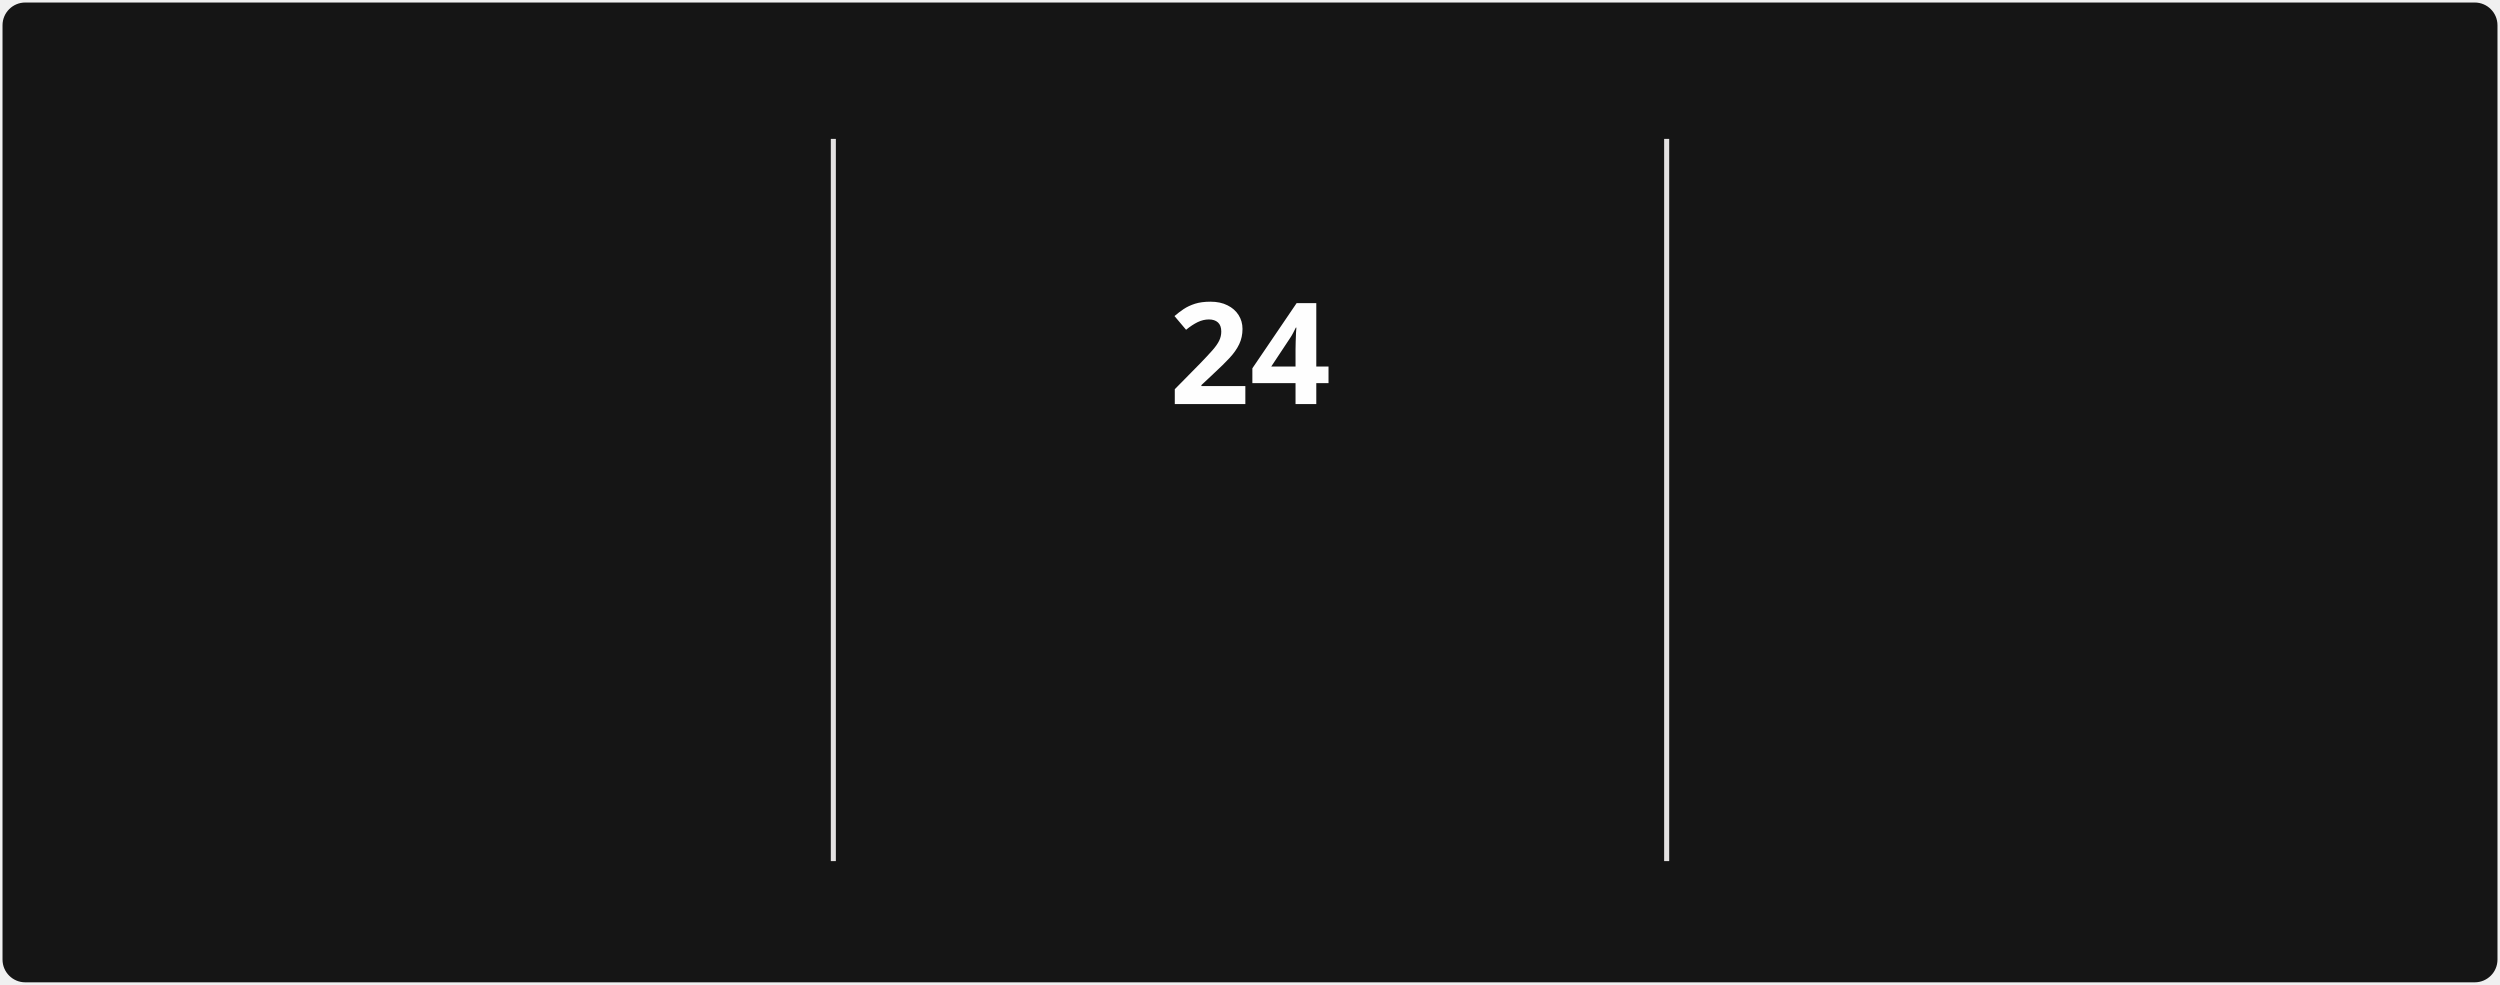
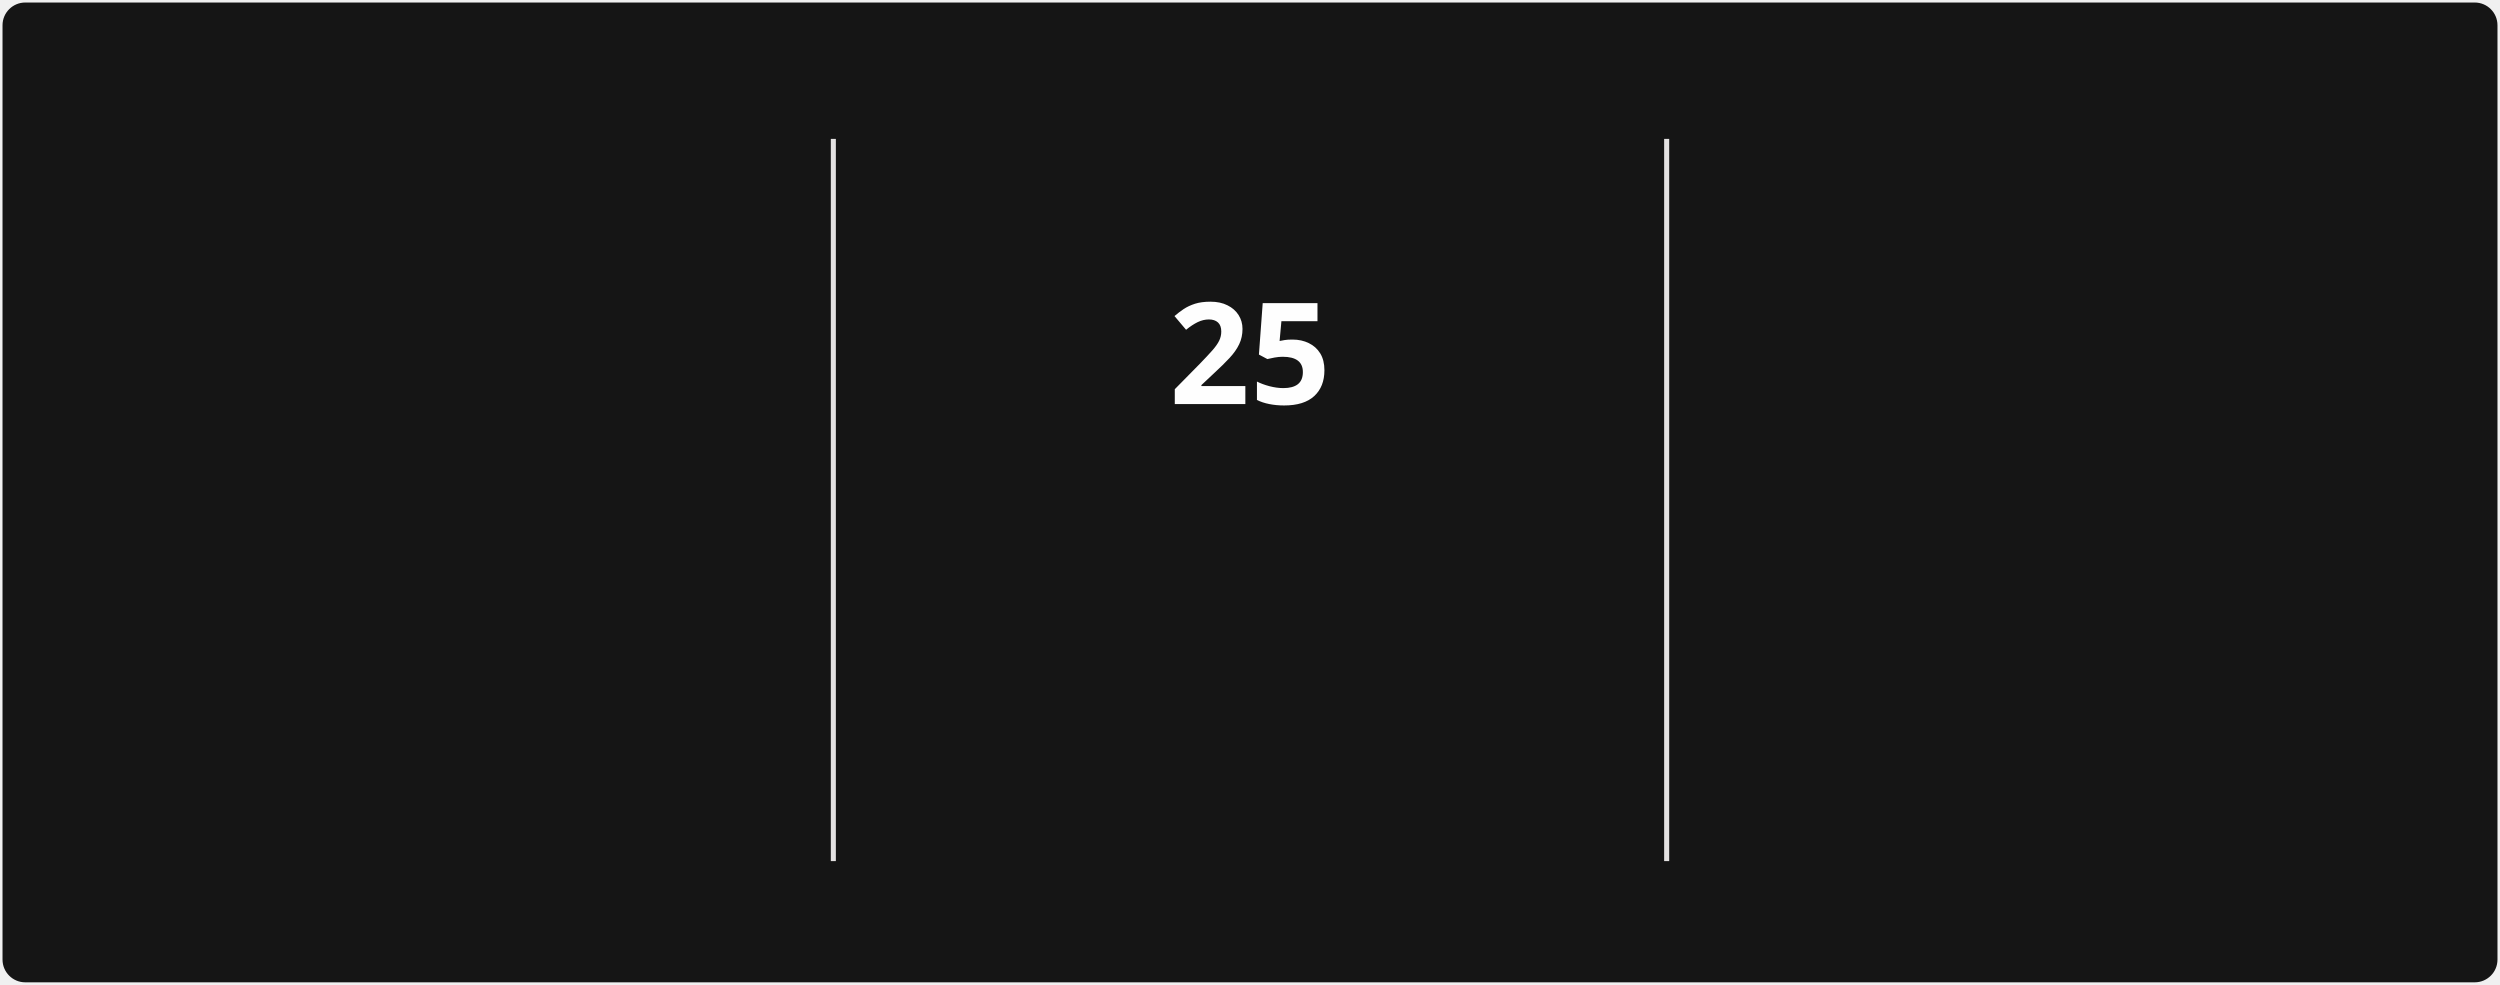
<svg xmlns="http://www.w3.org/2000/svg" style="isolation: isolate" viewBox="0 0 495 195" width="495px" height="195px" direction="ltr">
  <style>
            @keyframes currstreak {
                0% { font-size: 3px; opacity: 0.2; }
                80% { font-size: 34px; opacity: 1; }
                100% { font-size: 28px; opacity: 1; }
            }
            @keyframes fadein {
                0% { opacity: 0; }
                100% { opacity: 1; }
            }
        </style>
  <defs>
    <clipPath id="outer_rectangle">
      <rect width="495" height="195" rx="4.5" />
    </clipPath>
    <mask id="mask_out_ring_behind_fire">
      <rect width="495" height="195" fill="white" />
      <ellipse id="mask-ellipse" cx="247.5" cy="32" rx="13" ry="18" fill="black" />
    </mask>
  </defs>
  <g clip-path="url(#outer_rectangle)">
    <g style="isolation: isolate">
      <rect stroke="#000000" stroke-opacity="0" fill="#151515" rx="4.5" x="0.5" y="0.5" width="494" height="194" />
    </g>
    <g style="isolation: isolate">
      <line x1="165" y1="28" x2="165" y2="170" vector-effect="non-scaling-stroke" stroke-width="1" stroke="#E4E2E2" stroke-linejoin="miter" stroke-linecap="square" stroke-miterlimit="3" />
      <line x1="330" y1="28" x2="330" y2="170" vector-effect="non-scaling-stroke" stroke-width="1" stroke="#E4E2E2" stroke-linejoin="miter" stroke-linecap="square" stroke-miterlimit="3" />
    </g>
    <g style="isolation: isolate">
      <g transform="translate(82.5, 48)">
        <text x="0" y="32" stroke-width="0" text-anchor="middle" fill="#FEFEFE" stroke="none" font-family="&quot;Segoe UI&quot;, Ubuntu, sans-serif" font-weight="700" font-size="28px" font-style="normal" style="opacity: 0; animation: fadein 0.5s linear forwards 0.6s">
-                         1,276
+                         1,277
                    </text>
      </g>
      <g transform="translate(82.5, 84)">
        <text x="0" y="32" stroke-width="0" text-anchor="middle" fill="#FEFEFE" stroke="none" font-family="&quot;Segoe UI&quot;, Ubuntu, sans-serif" font-weight="400" font-size="14px" font-style="normal" style="opacity: 0; animation: fadein 0.5s linear forwards 0.7s">
                        Total Contributions
                    </text>
      </g>
      <g transform="translate(82.5, 114)">
        <text x="0" y="32" stroke-width="0" text-anchor="middle" fill="#9E9E9E" stroke="none" font-family="&quot;Segoe UI&quot;, Ubuntu, sans-serif" font-weight="400" font-size="12px" font-style="normal" style="opacity: 0; animation: fadein 0.5s linear forwards 0.8s">
                        Dec 21, 2021 - Present
                    </text>
      </g>
    </g>
    <g style="isolation: isolate">
      <g transform="translate(247.5, 108)">
        <text x="0" y="32" stroke-width="0" text-anchor="middle" fill="#FB8C00" stroke="none" font-family="&quot;Segoe UI&quot;, Ubuntu, sans-serif" font-weight="700" font-size="14px" font-style="normal" style="opacity: 0; animation: fadein 0.5s linear forwards 0.9s">
                        Current Streak
                    </text>
      </g>
      <g transform="translate(247.5, 145)">
        <text x="0" y="21" stroke-width="0" text-anchor="middle" fill="#9E9E9E" stroke="none" font-family="&quot;Segoe UI&quot;, Ubuntu, sans-serif" font-weight="400" font-size="12px" font-style="normal" style="opacity: 0; animation: fadein 0.5s linear forwards 0.9s">
-                         Mar 10 - Apr 2
+                         Mar 10 - Apr 3
                    </text>
      </g>
      <g mask="url(#mask_out_ring_behind_fire)">
        <circle cx="247.5" cy="71" r="40" fill="none" stroke="#FB8C00" stroke-width="5" style="opacity: 0; animation: fadein 0.5s linear forwards 0.4s" />
      </g>
      <g transform="translate(247.5, 19.5)" stroke-opacity="0" style="opacity: 0; animation: fadein 0.5s linear forwards 0.6s">
        <path d="M -12 -0.5 L 15 -0.5 L 15 23.5 L -12 23.5 L -12 -0.5 Z" fill="none" />
        <path d="M 1.5 0.67 C 1.5 0.67 2.24 3.32 2.24 5.47 C 2.24 7.53 0.89 9.2 -1.17 9.2 C -3.23 9.2 -4.79 7.53 -4.79 5.47 L -4.76 5.11 C -6.78 7.51 -8 10.62 -8 13.99 C -8 18.41 -4.42 22 0 22 C 4.42 22 8 18.41 8 13.99 C 8 8.6 5.41 3.79 1.5 0.67 Z M -0.29 19 C -2.07 19 -3.51 17.6 -3.51 15.86 C -3.51 14.24 -2.46 13.1 -0.7 12.74 C 1.07 12.38 2.9 11.53 3.92 10.16 C 4.31 11.45 4.51 12.81 4.51 14.2 C 4.51 16.85 2.36 19 -0.29 19 Z" fill="#FB8C00" stroke-opacity="0" />
      </g>
      <g transform="translate(247.5, 48)">
        <text x="0" y="32" stroke-width="0" text-anchor="middle" fill="#FEFEFE" stroke="none" font-family="&quot;Segoe UI&quot;, Ubuntu, sans-serif" font-weight="700" font-size="28px" font-style="normal" style="animation: currstreak 0.6s linear forwards">
-                         24
+                         25
                    </text>
      </g>
    </g>
    <g style="isolation: isolate">
      <g transform="translate(412.5, 48)">
        <text x="0" y="32" stroke-width="0" text-anchor="middle" fill="#FEFEFE" stroke="none" font-family="&quot;Segoe UI&quot;, Ubuntu, sans-serif" font-weight="700" font-size="28px" font-style="normal" style="opacity: 0; animation: fadein 0.5s linear forwards 1.2s">
-                         24
+                         25
                    </text>
      </g>
      <g transform="translate(412.5, 84)">
        <text x="0" y="32" stroke-width="0" text-anchor="middle" fill="#FEFEFE" stroke="none" font-family="&quot;Segoe UI&quot;, Ubuntu, sans-serif" font-weight="400" font-size="14px" font-style="normal" style="opacity: 0; animation: fadein 0.5s linear forwards 1.3s">
                        Longest Streak
                    </text>
      </g>
      <g transform="translate(412.5, 114)">
        <text x="0" y="32" stroke-width="0" text-anchor="middle" fill="#9E9E9E" stroke="none" font-family="&quot;Segoe UI&quot;, Ubuntu, sans-serif" font-weight="400" font-size="12px" font-style="normal" style="opacity: 0; animation: fadein 0.5s linear forwards 1.4s">
-                         Mar 10 - Apr 2
+                         Mar 10 - Apr 3
                    </text>
      </g>
    </g>
  </g>
</svg>
